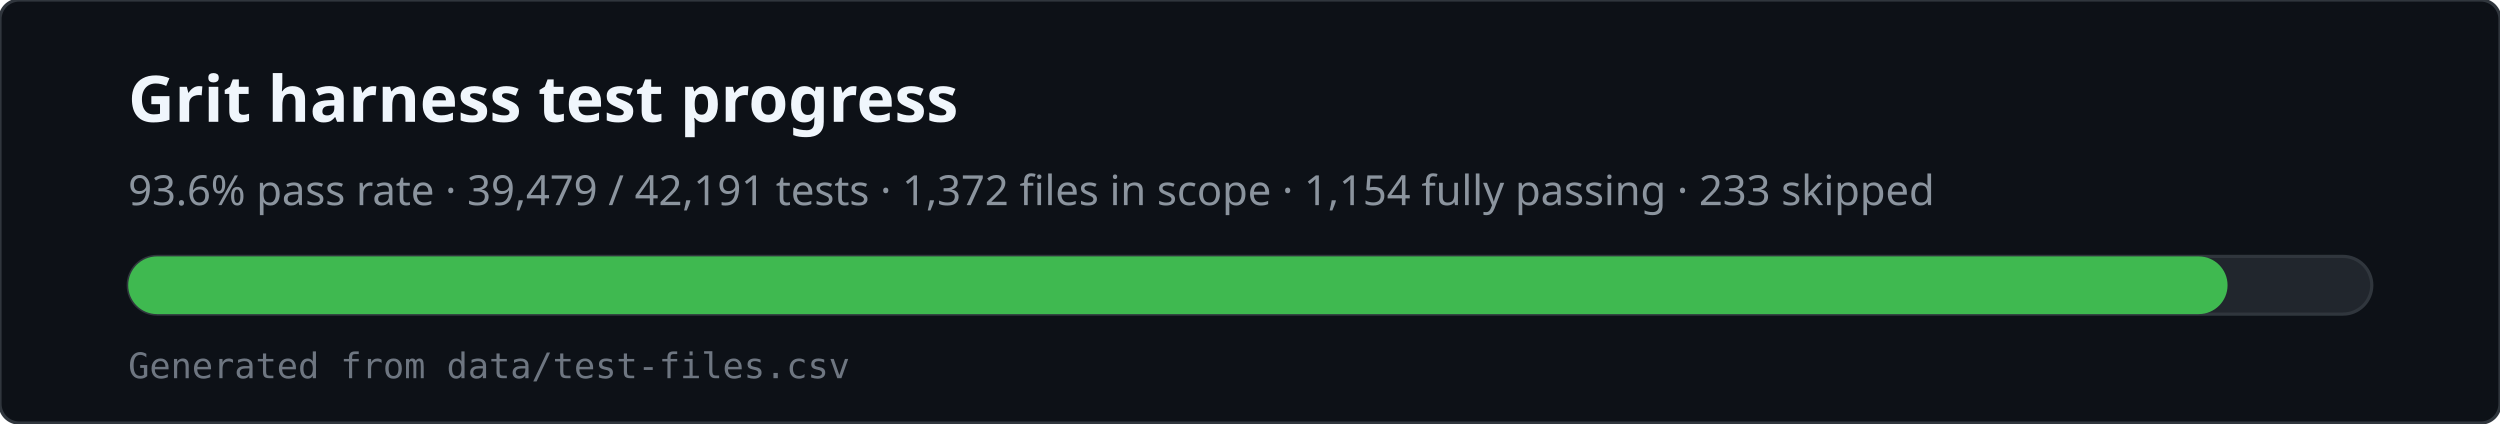
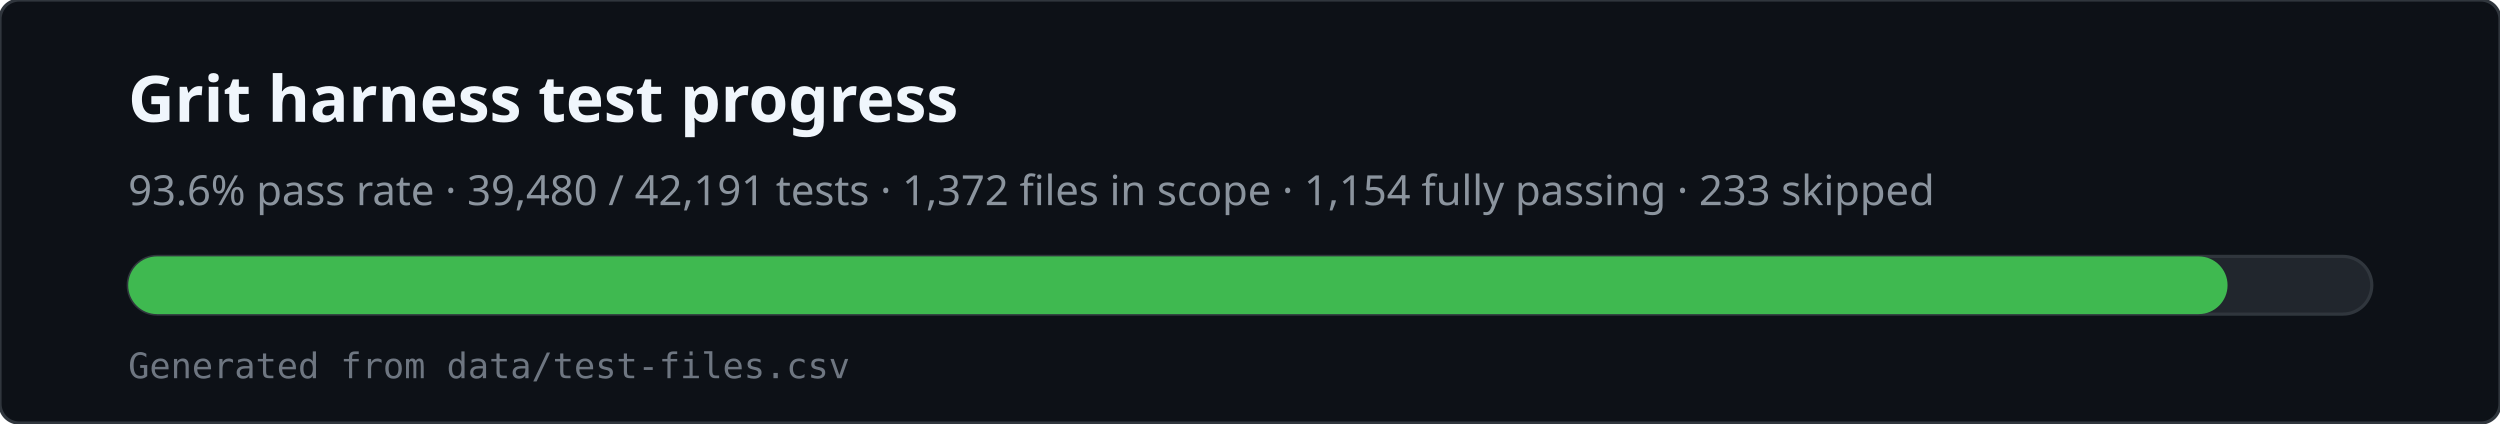
<svg xmlns="http://www.w3.org/2000/svg" viewBox="0 0 780 132" width="780" height="132" role="img" aria-labelledby="svg-title svg-desc">
  <rect x="0" y="0" width="780" height="132" rx="6" fill="#0d1117" stroke="#30363d" />
  <text x="40" y="38" fill="#f0f6fc" font-family="ui-sans-serif,system-ui,sans-serif" font-size="20" font-weight="600">Grit harness test progress</text>
-   <text x="40" y="64" fill="#8b949e" font-family="ui-sans-serif,system-ui,sans-serif" font-size="13">93.6% pass rate · 39,479 / 42,191 tests · 1,372 files in scope · 1,154 fully passing · 233 skipped</text>
+   <text x="40" y="64" fill="#8b949e" font-family="ui-sans-serif,system-ui,sans-serif" font-size="13">93.6% pass rate · 39,480 / 42,191 tests · 1,372 files in scope · 1,154 fully passing · 233 skipped</text>
  <rect x="40" y="80" width="700" height="18" rx="9" fill="#21262d" stroke="#30363d" />
  <rect x="40" y="80" width="655" height="18" rx="9" fill="#3fb950" />
  <text x="40" y="118" fill="#6e7681" font-family="ui-monospace,monospace" font-size="11">Generated from data/test-files.csv</text>
</svg>
